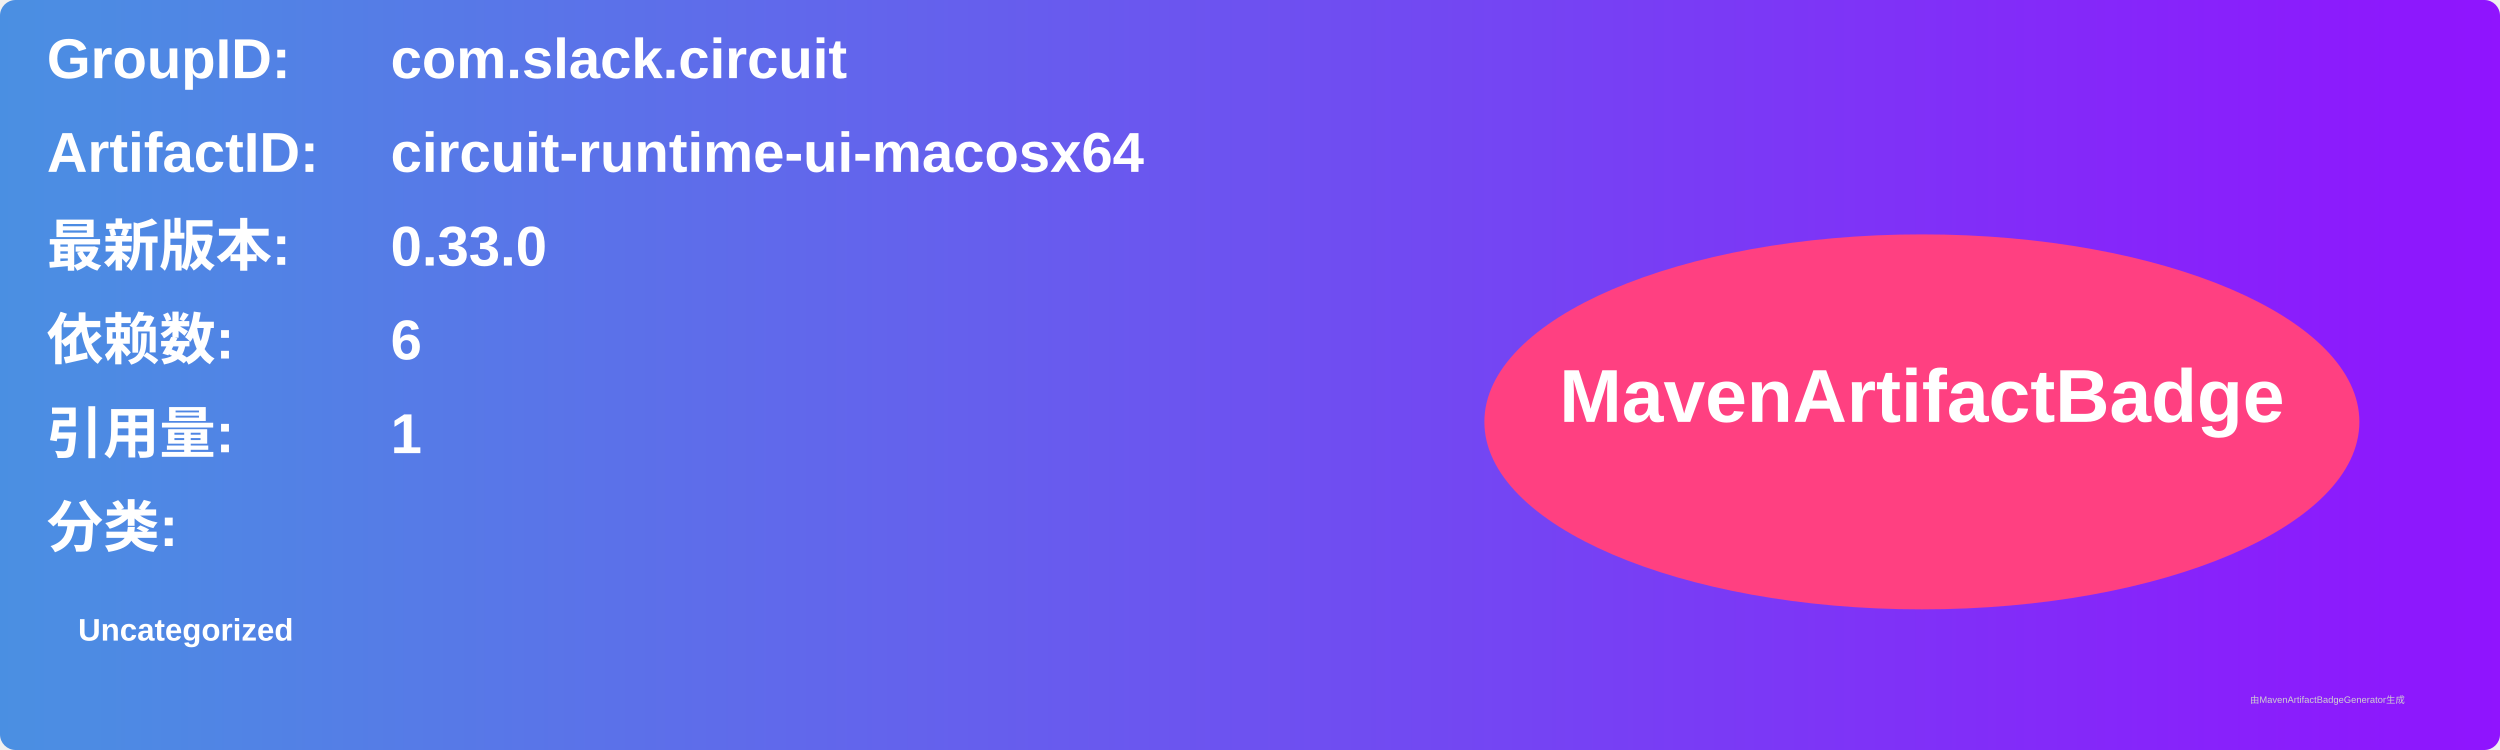
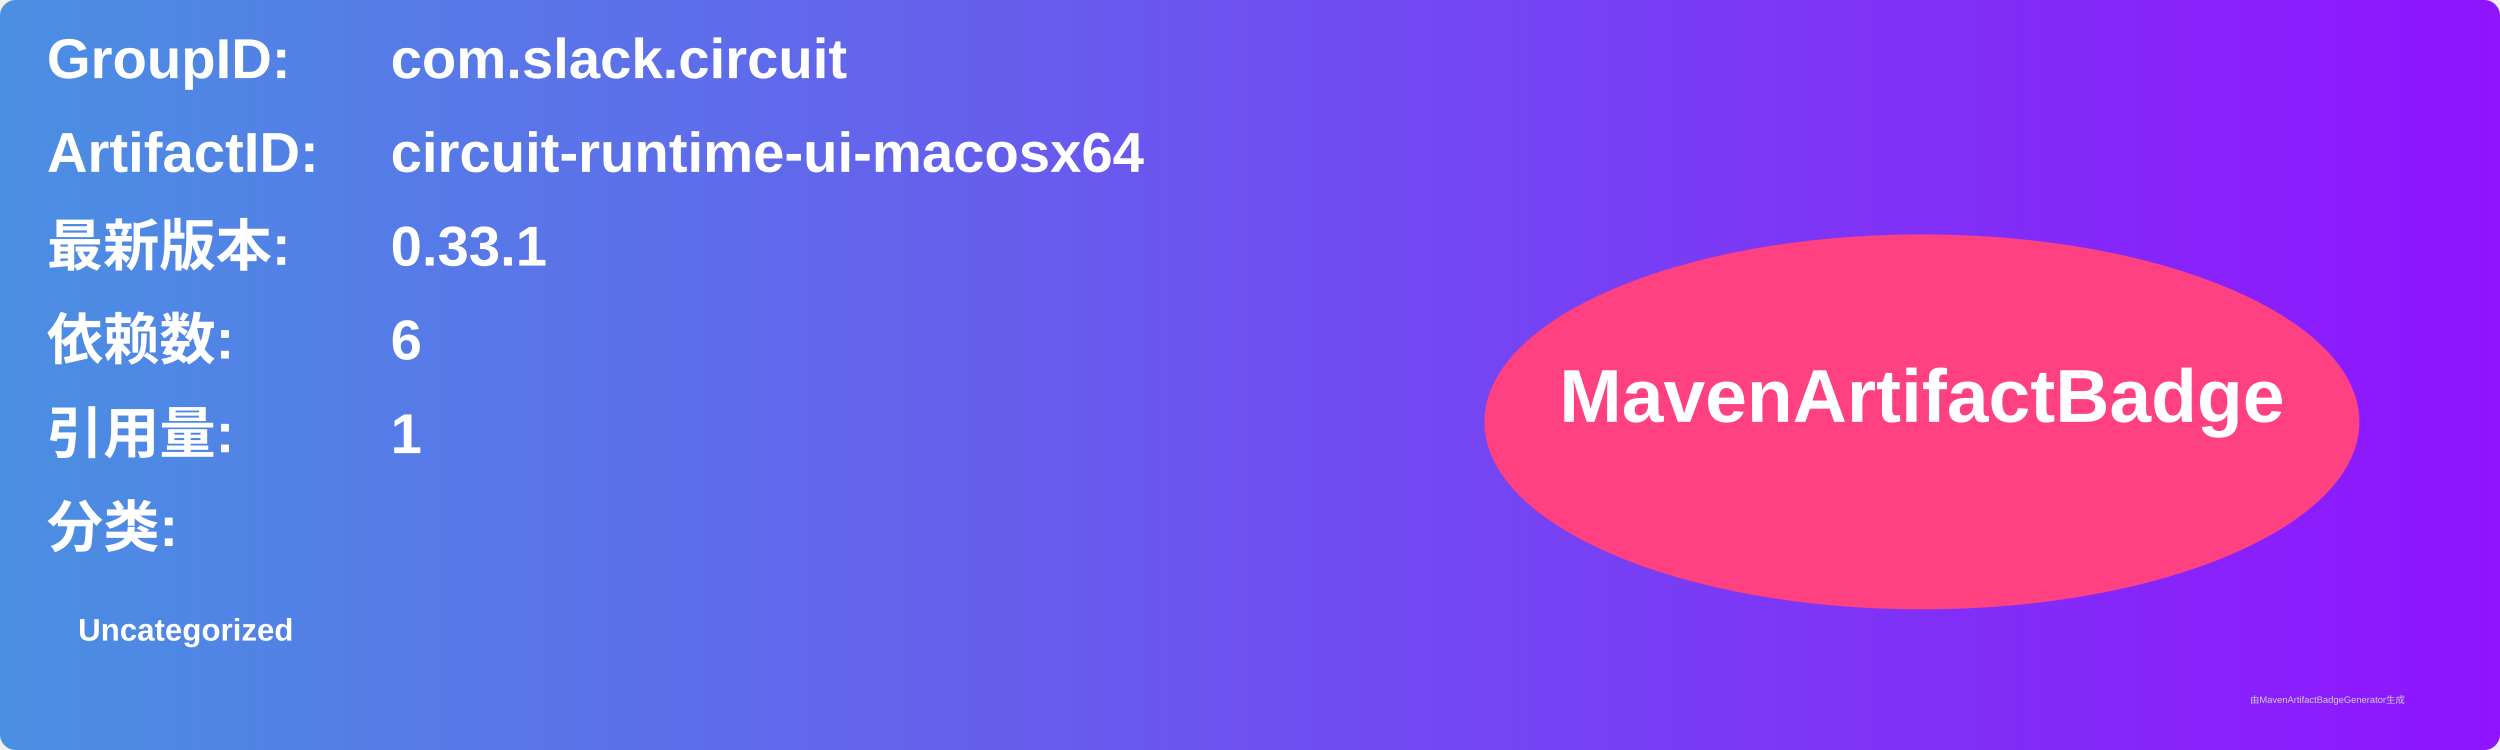
<svg xmlns="http://www.w3.org/2000/svg" width="800" height="240" viewBox="0 0 800 240">
  <linearGradient id="grad" x1="0%" y1="0%" x2="100%" y2="0%">
    <stop offset="0%" stop-color="#4a90e2" />
    <stop offset="100%" stop-color="#9013fe" />
  </linearGradient>
  <rect width="100%" height="100%" rx="5" ry="5" fill="url(#grad)" />
  <g transform="translate(15, 15)">
    <text x="0" y="10" font-family="Arial" font-size="18" fill="white" font-weight="bold" width="260">GroupID:</text>
    <text x="110" y="10" font-family="Arial" font-size="18" fill="white" font-weight="bold" width="460">com.slack.circuit</text>
    <text x="0" y="40" font-family="Arial" font-size="18" fill="white" font-weight="bold" width="260">ArtifactID:</text>
    <text x="110" y="40" font-family="Arial" font-size="18" fill="white" font-weight="bold" width="460">circuit-runtime-ui-macosx64</text>
    <text x="0" y="70" font-family="Arial" font-size="18" fill="white" font-weight="bold">最新版本:</text>
    <text x="110" y="70" font-family="Arial" font-size="18" fill="white" font-weight="bold">
-       <tspan font-weight="bold">0.33.0</tspan>
+       <tspan font-weight="bold">0.33.1</tspan>
    </text>
    <text x="0" y="100" font-family="Arial" font-size="18" fill="white" font-weight="bold">依赖数: </text>
    <text x="110" y="100" font-family="Arial" font-size="18" fill="white">
      <tspan font-weight="bold">6</tspan>
    </text>
    <text x="0" y="130" font-family="Arial" font-size="18" fill="white" font-weight="bold">引用量: </text>
    <text x="110" y="130" font-family="Arial" font-size="18" fill="white">
      <tspan font-weight="bold">1</tspan>
    </text>
    <text x="0" y="160" font-family="Arial" font-size="18" fill="white" font-weight="bold">分类:</text>
    <text x="10" y="190" font-family="Arial" font-size="10" fill="white">
      <tspan font-weight="bold">Uncategorized</tspan>
    </text>
    <ellipse cx="600" cy="120" rx="140" ry="60" fill="#ff4081" />
    <text x="600" y="120" text-anchor="middle" font-family="Arial" font-size="24" fill="white" font-weight="bold">MavenArtifactBadge</text>
  </g>
  <text x="720" y="225" font-family="Arial" font-size="3" fill="#d0d0d0">由MavenArtifactBadgeGenerator生成</text>
</svg>
